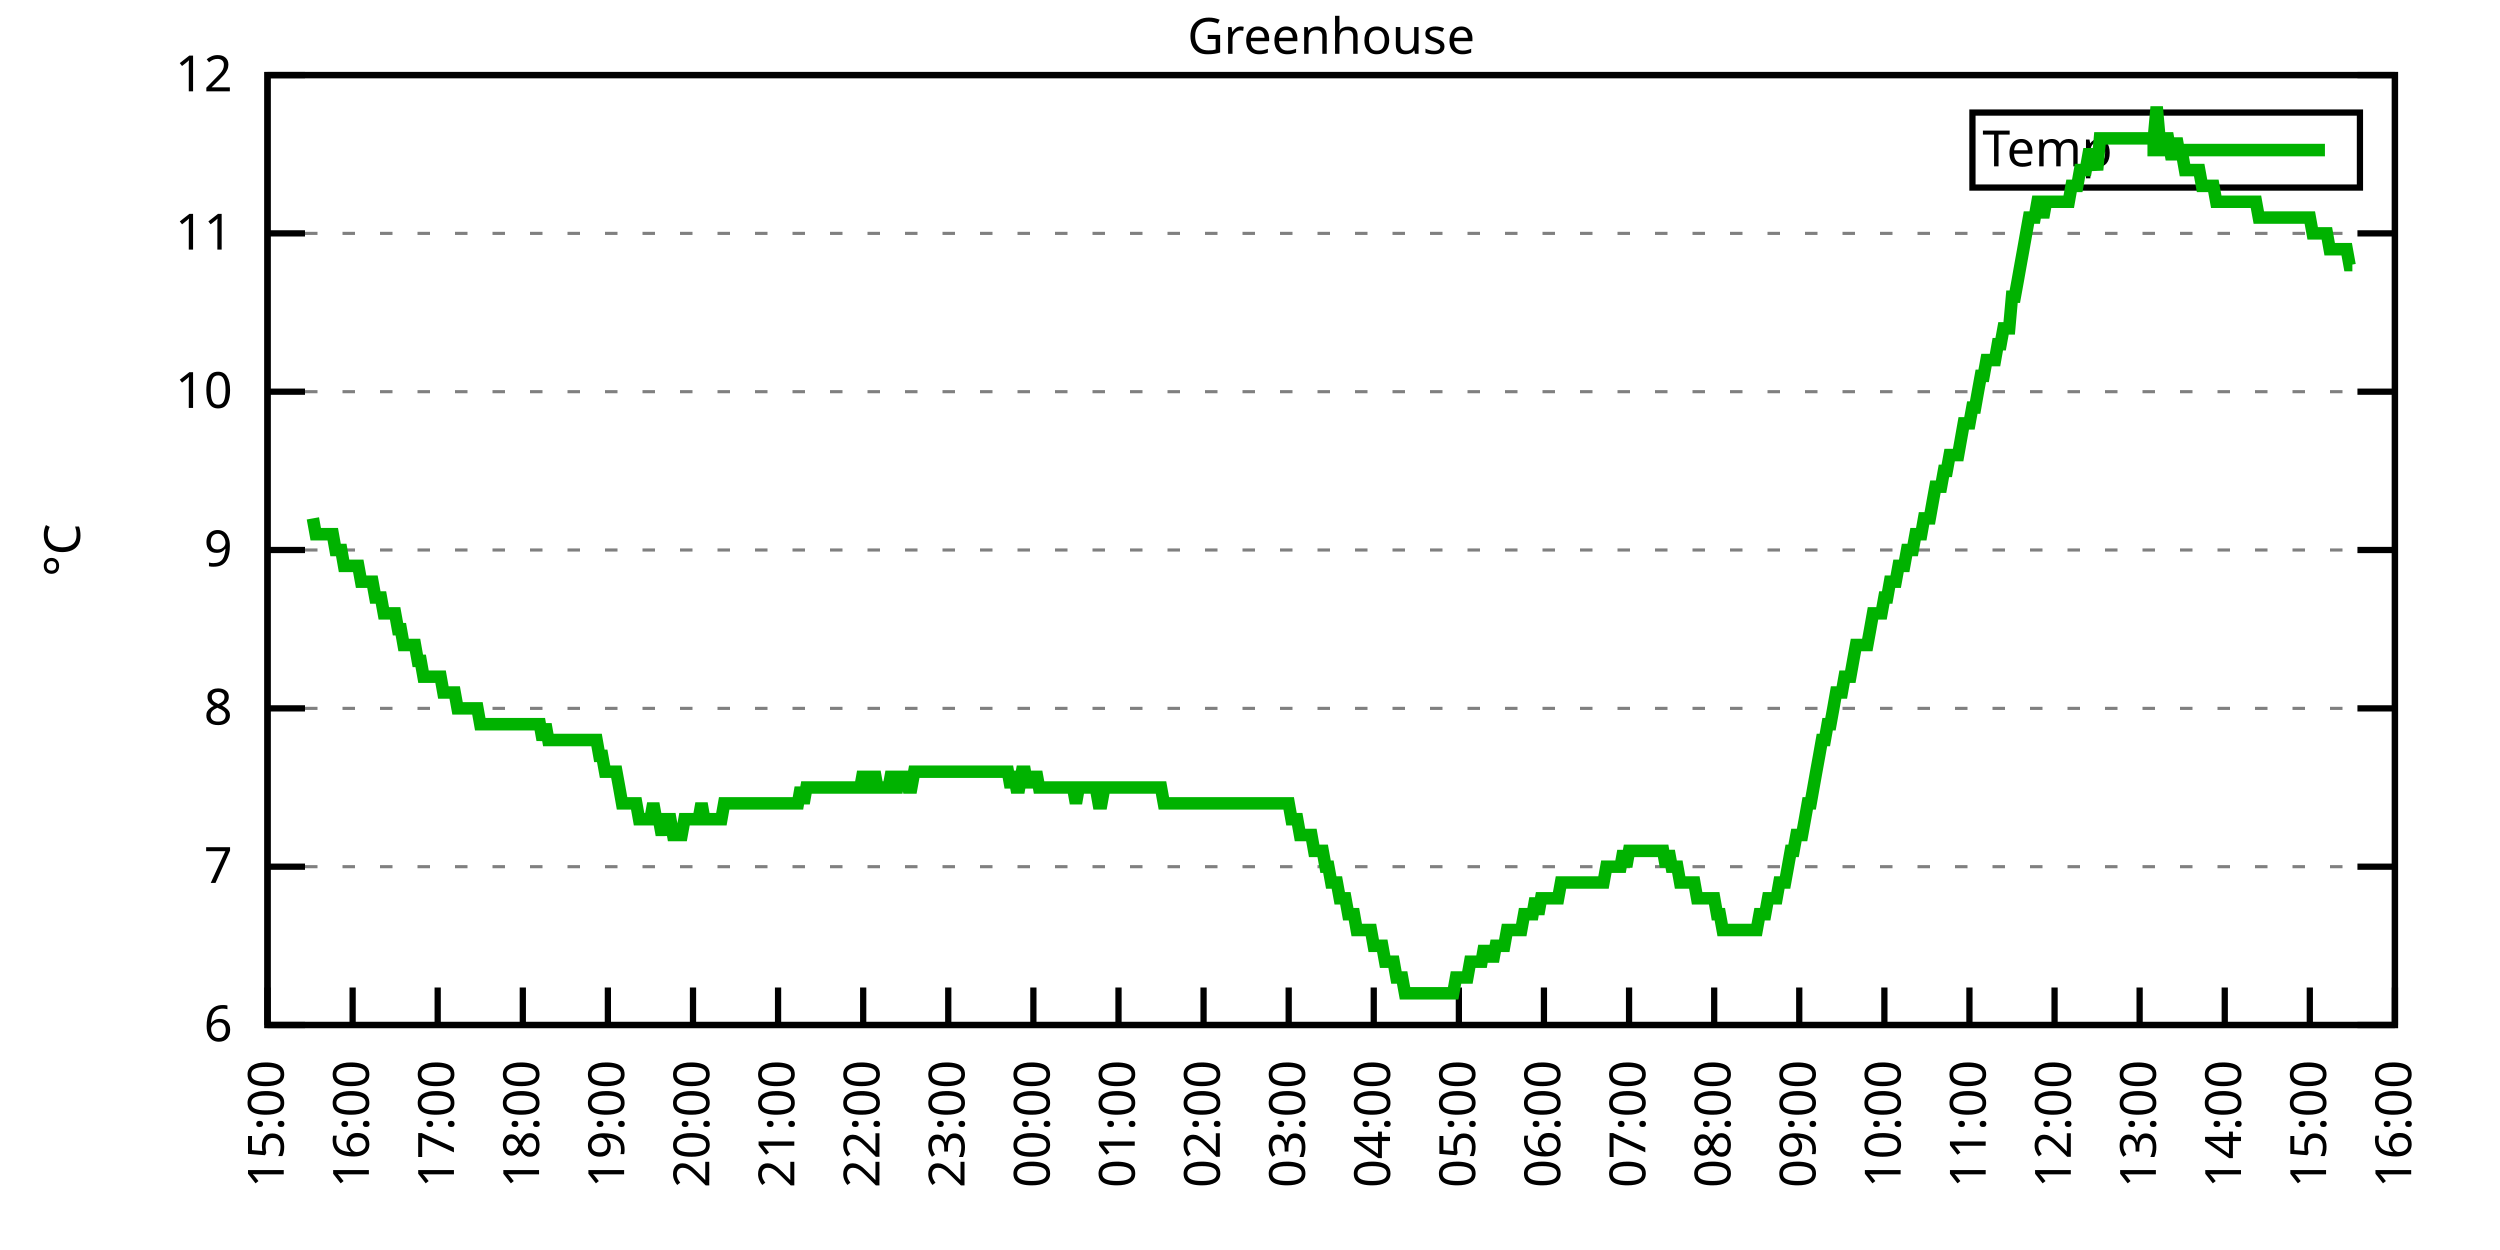
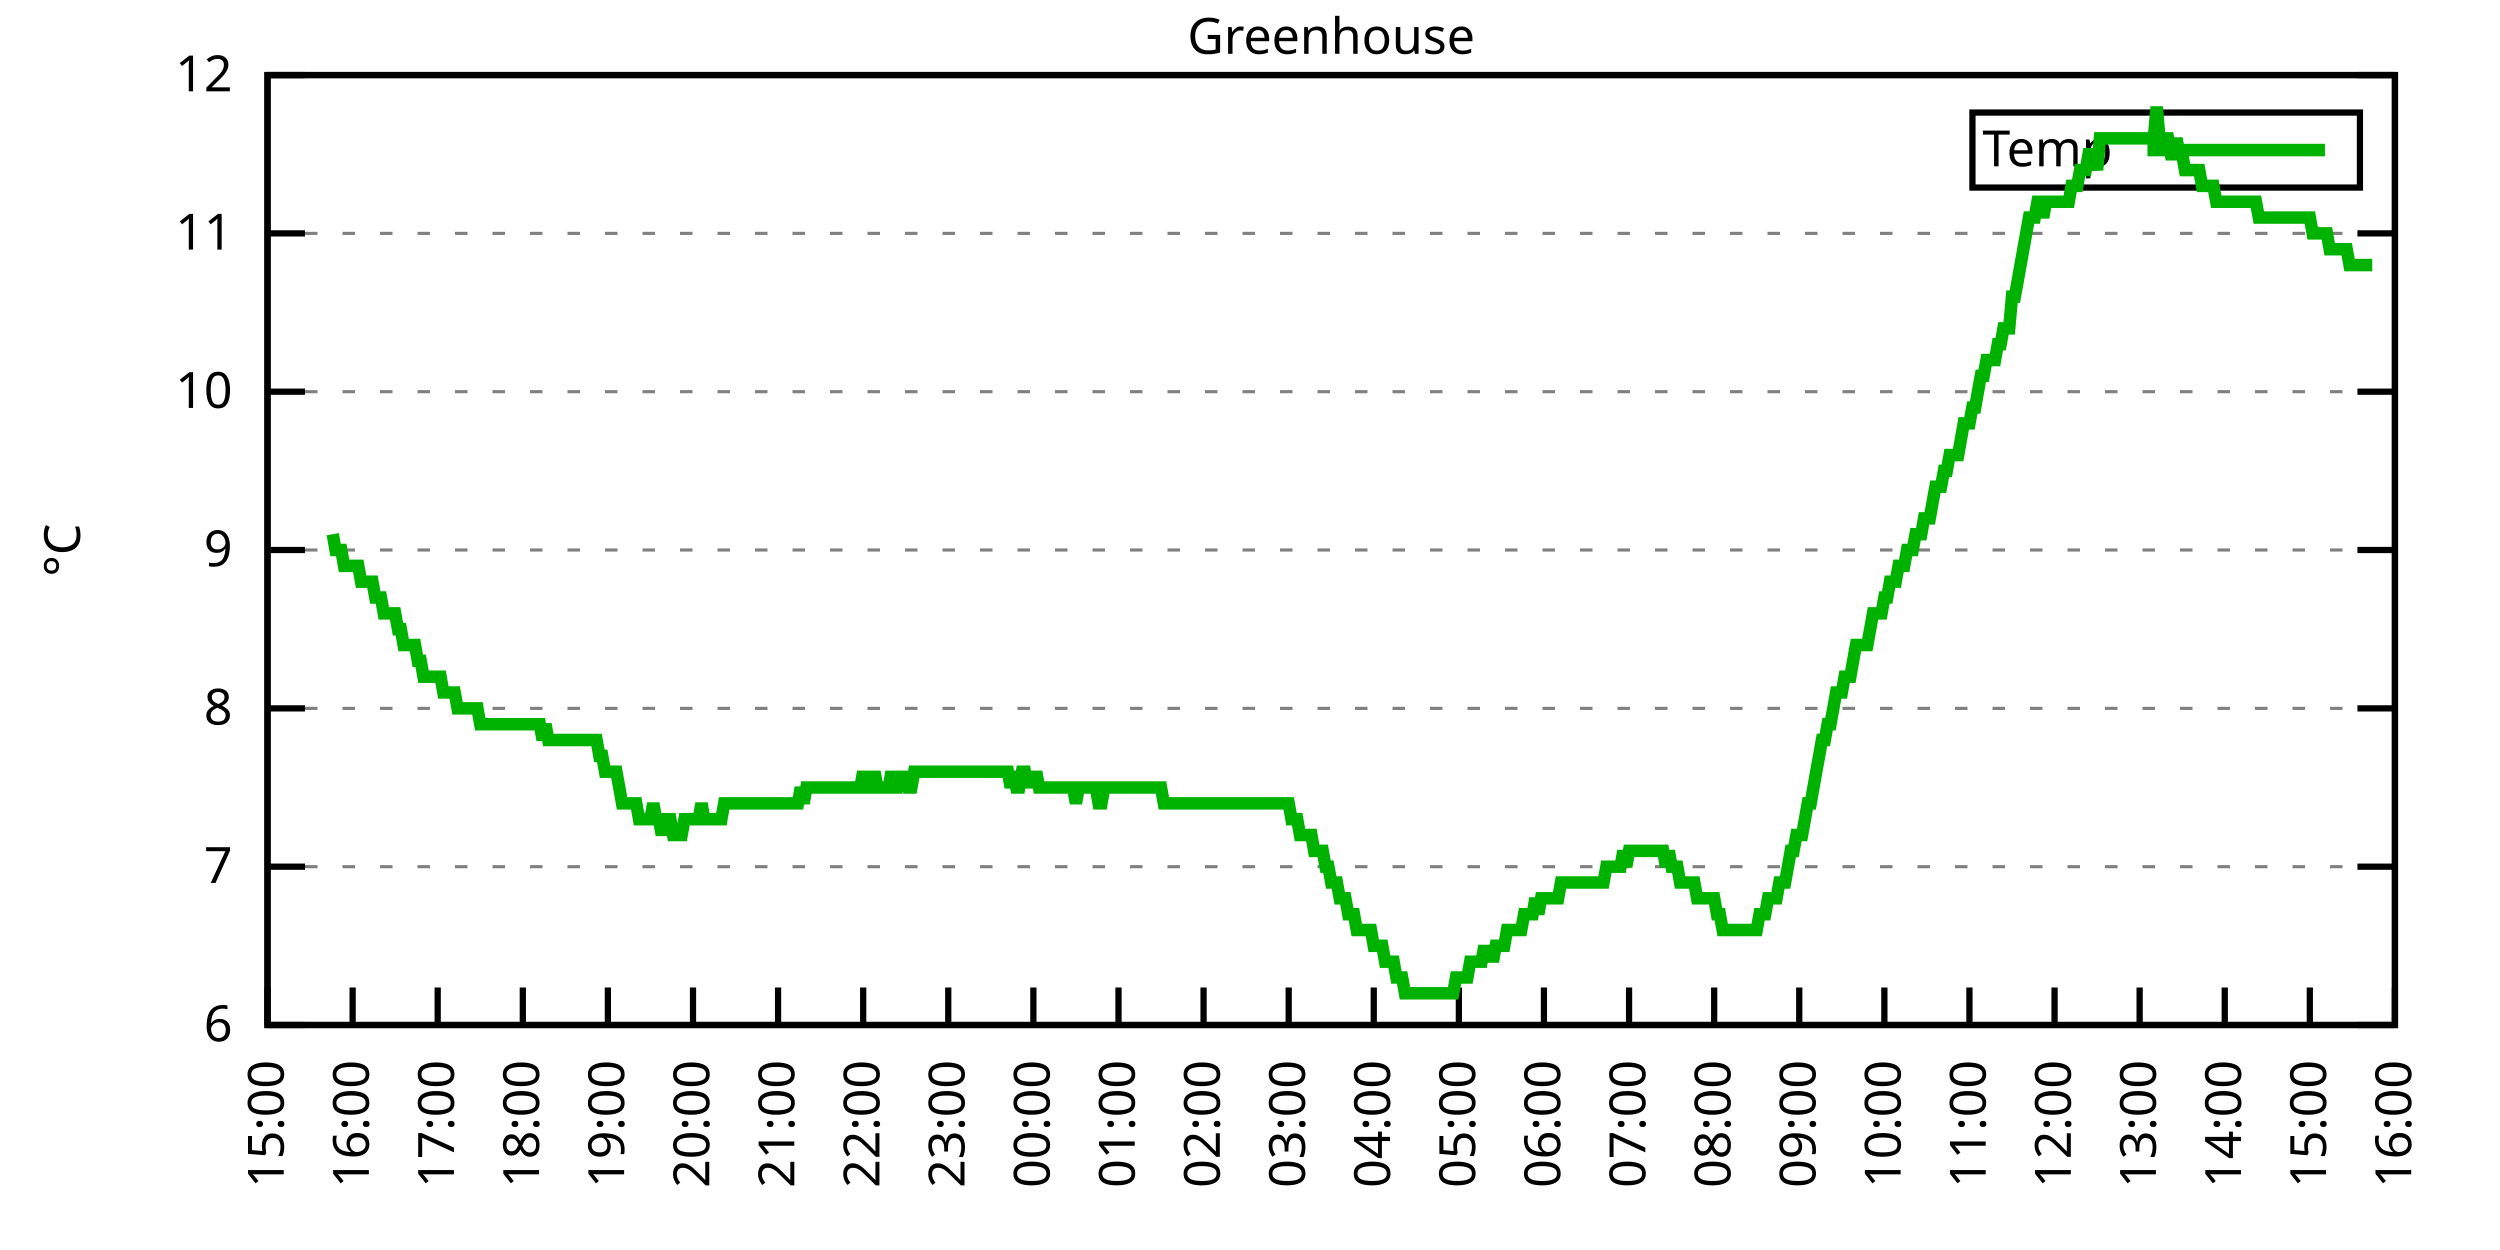
<svg xmlns="http://www.w3.org/2000/svg" xmlns:xlink="http://www.w3.org/1999/xlink" width="400" height="200" viewBox="0 0 400 200">
  <g id="gnuplot_canvas">
    <rect x="0" y="0" width="400" height="200" fill="none" />
    <defs>
      <circle id="gpDot" r="0.5" stroke-width="0.5" stroke="currentColor" />
      <path id="gpPt0" stroke-width="0.333" stroke="currentColor" d="M-1,0 h2 M0,-1 v2" />
      <path id="gpPt1" stroke-width="0.333" stroke="currentColor" d="M-1,-1 L1,1 M1,-1 L-1,1" />
      <path id="gpPt2" stroke-width="0.333" stroke="currentColor" d="M-1,0 L1,0 M0,-1 L0,1 M-1,-1 L1,1 M-1,1 L1,-1" />
      <rect id="gpPt3" stroke-width="0.333" stroke="currentColor" x="-1" y="-1" width="2" height="2" />
      <rect id="gpPt4" stroke-width="0.333" stroke="currentColor" fill="currentColor" x="-1" y="-1" width="2" height="2" />
      <circle id="gpPt5" stroke-width="0.333" stroke="currentColor" cx="0" cy="0" r="1" />
      <use xlink:href="#gpPt5" id="gpPt6" fill="currentColor" stroke="none" />
      <path id="gpPt7" stroke-width="0.333" stroke="currentColor" d="M0,-1.33 L-1.33,0.67 L1.33,0.67 z" />
      <use xlink:href="#gpPt7" id="gpPt8" fill="currentColor" stroke="none" />
      <use xlink:href="#gpPt7" id="gpPt9" stroke="currentColor" transform="rotate(180)" />
      <use xlink:href="#gpPt9" id="gpPt10" fill="currentColor" stroke="none" />
      <use xlink:href="#gpPt3" id="gpPt11" stroke="currentColor" transform="rotate(45)" />
      <use xlink:href="#gpPt11" id="gpPt12" fill="currentColor" stroke="none" />
      <path id="gpPt13" stroke-width="0.333" stroke="currentColor" d="M0,1.330 L1.265,0.411 L0.782,-1.067 L-0.782,-1.076 L-1.265,0.411 z" />
      <use xlink:href="#gpPt13" id="gpPt14" fill="currentColor" stroke="none" />
      <filter id="textbox" filterUnits="objectBoundingBox" x="0" y="0" height="1" width="1">
        <feFlood flood-color="white" flood-opacity="1" result="bgnd" />
        <feComposite in="SourceGraphic" in2="bgnd" operator="atop" />
      </filter>
      <filter id="greybox" filterUnits="objectBoundingBox" x="0" y="0" height="1" width="1">
        <feFlood flood-color="lightgrey" flood-opacity="1" result="grey" />
        <feComposite in="SourceGraphic" in2="grey" operator="atop" />
      </filter>
    </defs>
    <g fill="none" color="white" stroke="currentColor" stroke-width="1.00" stroke-linecap="butt" stroke-linejoin="miter">
</g>
    <g fill="none" color="black" stroke="currentColor" stroke-width="1.00" stroke-linecap="butt" stroke-linejoin="miter">
      <g stroke="none" shape-rendering="crispEdges">
        <polygon fill="rgb(255, 255, 255)" points="42.80,164.00 383.18,164.00 383.18,12.02 42.80,12.02 " />
      </g>
    </g>
    <g fill="none" color="black" stroke="currentColor" stroke-width="1.00" stroke-linecap="butt" stroke-linejoin="miter">
</g>
    <g fill="none" color="black" stroke="black" stroke-width="0.50" stroke-linecap="butt" stroke-linejoin="miter">
</g>
    <g fill="none" color="gray" stroke="currentColor" stroke-width="0.50" stroke-linecap="butt" stroke-linejoin="miter">
      <path stroke="gray" stroke-dasharray="2,4" class="gridline" d="M42.80,164.00 L383.19,164.00  " />
    </g>
    <g fill="none" color="gray" stroke="gray" stroke-width="1.00" stroke-linecap="butt" stroke-linejoin="miter">
</g>
    <g fill="none" color="black" stroke="currentColor" stroke-width="1.00" stroke-linecap="butt" stroke-linejoin="miter">
      <path stroke="black" d="M42.80,164.00 L48.80,164.00 M383.19,164.00 L377.19,164.00  " />
      <g transform="translate(37.20,166.60)" stroke="none" fill="black" font-family="Sans" font-size="8.00" text-anchor="end">
        <text>
          <tspan font-family="Sans"> 6</tspan>
        </text>
      </g>
    </g>
    <g fill="none" color="black" stroke="currentColor" stroke-width="1.00" stroke-linecap="butt" stroke-linejoin="miter">
</g>
    <g fill="none" color="black" stroke="black" stroke-width="0.50" stroke-linecap="butt" stroke-linejoin="miter">
</g>
    <g fill="none" color="gray" stroke="currentColor" stroke-width="0.50" stroke-linecap="butt" stroke-linejoin="miter">
      <path stroke="gray" stroke-dasharray="2,4" class="gridline" d="M42.80,138.67 L383.19,138.67  " />
    </g>
    <g fill="none" color="gray" stroke="gray" stroke-width="1.00" stroke-linecap="butt" stroke-linejoin="miter">
</g>
    <g fill="none" color="black" stroke="currentColor" stroke-width="1.00" stroke-linecap="butt" stroke-linejoin="miter">
      <path stroke="black" d="M42.80,138.67 L48.80,138.67 M383.19,138.67 L377.19,138.67  " />
      <g transform="translate(37.20,141.27)" stroke="none" fill="black" font-family="Sans" font-size="8.00" text-anchor="end">
        <text>
          <tspan font-family="Sans"> 7</tspan>
        </text>
      </g>
    </g>
    <g fill="none" color="black" stroke="currentColor" stroke-width="1.00" stroke-linecap="butt" stroke-linejoin="miter">
</g>
    <g fill="none" color="black" stroke="black" stroke-width="0.50" stroke-linecap="butt" stroke-linejoin="miter">
</g>
    <g fill="none" color="gray" stroke="currentColor" stroke-width="0.50" stroke-linecap="butt" stroke-linejoin="miter">
      <path stroke="gray" stroke-dasharray="2,4" class="gridline" d="M42.80,113.34 L383.19,113.34  " />
    </g>
    <g fill="none" color="gray" stroke="gray" stroke-width="1.00" stroke-linecap="butt" stroke-linejoin="miter">
</g>
    <g fill="none" color="black" stroke="currentColor" stroke-width="1.00" stroke-linecap="butt" stroke-linejoin="miter">
      <path stroke="black" d="M42.80,113.34 L48.80,113.34 M383.19,113.34 L377.19,113.34  " />
      <g transform="translate(37.20,115.94)" stroke="none" fill="black" font-family="Sans" font-size="8.00" text-anchor="end">
        <text>
          <tspan font-family="Sans"> 8</tspan>
        </text>
      </g>
    </g>
    <g fill="none" color="black" stroke="currentColor" stroke-width="1.00" stroke-linecap="butt" stroke-linejoin="miter">
</g>
    <g fill="none" color="black" stroke="black" stroke-width="0.50" stroke-linecap="butt" stroke-linejoin="miter">
</g>
    <g fill="none" color="gray" stroke="currentColor" stroke-width="0.50" stroke-linecap="butt" stroke-linejoin="miter">
      <path stroke="gray" stroke-dasharray="2,4" class="gridline" d="M42.80,88.00 L383.19,88.00  " />
    </g>
    <g fill="none" color="gray" stroke="gray" stroke-width="1.00" stroke-linecap="butt" stroke-linejoin="miter">
</g>
    <g fill="none" color="black" stroke="currentColor" stroke-width="1.00" stroke-linecap="butt" stroke-linejoin="miter">
      <path stroke="black" d="M42.80,88.00 L48.80,88.00 M383.19,88.00 L377.19,88.00  " />
      <g transform="translate(37.20,90.60)" stroke="none" fill="black" font-family="Sans" font-size="8.00" text-anchor="end">
        <text>
          <tspan font-family="Sans"> 9</tspan>
        </text>
      </g>
    </g>
    <g fill="none" color="black" stroke="currentColor" stroke-width="1.00" stroke-linecap="butt" stroke-linejoin="miter">
</g>
    <g fill="none" color="black" stroke="black" stroke-width="0.50" stroke-linecap="butt" stroke-linejoin="miter">
</g>
    <g fill="none" color="gray" stroke="currentColor" stroke-width="0.50" stroke-linecap="butt" stroke-linejoin="miter">
      <path stroke="gray" stroke-dasharray="2,4" class="gridline" d="M42.80,62.67 L383.19,62.67  " />
    </g>
    <g fill="none" color="gray" stroke="gray" stroke-width="1.00" stroke-linecap="butt" stroke-linejoin="miter">
</g>
    <g fill="none" color="black" stroke="currentColor" stroke-width="1.00" stroke-linecap="butt" stroke-linejoin="miter">
      <path stroke="black" d="M42.80,62.67 L48.80,62.67 M383.19,62.67 L377.19,62.67  " />
      <g transform="translate(37.20,65.27)" stroke="none" fill="black" font-family="Sans" font-size="8.00" text-anchor="end">
        <text>
          <tspan font-family="Sans"> 10</tspan>
        </text>
      </g>
    </g>
    <g fill="none" color="black" stroke="currentColor" stroke-width="1.00" stroke-linecap="butt" stroke-linejoin="miter">
</g>
    <g fill="none" color="black" stroke="black" stroke-width="0.50" stroke-linecap="butt" stroke-linejoin="miter">
</g>
    <g fill="none" color="gray" stroke="currentColor" stroke-width="0.50" stroke-linecap="butt" stroke-linejoin="miter">
      <path stroke="gray" stroke-dasharray="2,4" class="gridline" d="M42.80,37.34 L383.19,37.34  " />
    </g>
    <g fill="none" color="gray" stroke="gray" stroke-width="1.00" stroke-linecap="butt" stroke-linejoin="miter">
</g>
    <g fill="none" color="black" stroke="currentColor" stroke-width="1.00" stroke-linecap="butt" stroke-linejoin="miter">
      <path stroke="black" d="M42.80,37.34 L48.80,37.34 M383.19,37.34 L377.19,37.34  " />
      <g transform="translate(37.20,39.94)" stroke="none" fill="black" font-family="Sans" font-size="8.00" text-anchor="end">
        <text>
          <tspan font-family="Sans"> 11</tspan>
        </text>
      </g>
    </g>
    <g fill="none" color="black" stroke="currentColor" stroke-width="1.00" stroke-linecap="butt" stroke-linejoin="miter">
</g>
    <g fill="none" color="black" stroke="black" stroke-width="0.50" stroke-linecap="butt" stroke-linejoin="miter">
</g>
    <g fill="none" color="gray" stroke="currentColor" stroke-width="0.50" stroke-linecap="butt" stroke-linejoin="miter">
      <path stroke="gray" stroke-dasharray="2,4" class="gridline" d="M42.80,12.01 L383.19,12.01  " />
    </g>
    <g fill="none" color="gray" stroke="gray" stroke-width="1.00" stroke-linecap="butt" stroke-linejoin="miter">
</g>
    <g fill="none" color="black" stroke="currentColor" stroke-width="1.00" stroke-linecap="butt" stroke-linejoin="miter">
      <path stroke="black" d="M42.80,12.01 L48.80,12.01 M383.19,12.01 L377.19,12.01  " />
      <g transform="translate(37.20,14.61)" stroke="none" fill="black" font-family="Sans" font-size="8.00" text-anchor="end">
        <text>
          <tspan font-family="Sans"> 12</tspan>
        </text>
      </g>
    </g>
    <g fill="none" color="black" stroke="currentColor" stroke-width="1.00" stroke-linecap="butt" stroke-linejoin="miter">
      <path stroke="black" d="M42.80,164.00 L42.80,158.00  " />
      <g transform="translate(45.40,169.60) rotate(270.00)" stroke="none" fill="black" font-family="Sans" font-size="8.00" text-anchor="end">
        <text>
          <tspan font-family="Sans">15:00</tspan>
        </text>
      </g>
    </g>
    <g fill="none" color="black" stroke="currentColor" stroke-width="1.00" stroke-linecap="butt" stroke-linejoin="miter">
      <path stroke="black" d="M56.42,164.00 L56.42,158.00  " />
      <g transform="translate(59.02,169.60) rotate(270.00)" stroke="none" fill="black" font-family="Sans" font-size="8.00" text-anchor="end">
        <text>
          <tspan font-family="Sans">16:00</tspan>
        </text>
      </g>
    </g>
    <g fill="none" color="black" stroke="currentColor" stroke-width="1.00" stroke-linecap="butt" stroke-linejoin="miter">
      <path stroke="black" d="M70.03,164.00 L70.03,158.00  " />
      <g transform="translate(72.63,169.60) rotate(270.00)" stroke="none" fill="black" font-family="Sans" font-size="8.00" text-anchor="end">
        <text>
          <tspan font-family="Sans">17:00</tspan>
        </text>
      </g>
    </g>
    <g fill="none" color="black" stroke="currentColor" stroke-width="1.00" stroke-linecap="butt" stroke-linejoin="miter">
      <path stroke="black" d="M83.65,164.00 L83.65,158.00  " />
      <g transform="translate(86.25,169.60) rotate(270.00)" stroke="none" fill="black" font-family="Sans" font-size="8.00" text-anchor="end">
        <text>
          <tspan font-family="Sans">18:00</tspan>
        </text>
      </g>
    </g>
    <g fill="none" color="black" stroke="currentColor" stroke-width="1.00" stroke-linecap="butt" stroke-linejoin="miter">
      <path stroke="black" d="M97.26,164.00 L97.26,158.00  " />
      <g transform="translate(99.86,169.60) rotate(270.00)" stroke="none" fill="black" font-family="Sans" font-size="8.00" text-anchor="end">
        <text>
          <tspan font-family="Sans">19:00</tspan>
        </text>
      </g>
    </g>
    <g fill="none" color="black" stroke="currentColor" stroke-width="1.00" stroke-linecap="butt" stroke-linejoin="miter">
      <path stroke="black" d="M110.88,164.00 L110.88,158.00  " />
      <g transform="translate(113.48,169.60) rotate(270.00)" stroke="none" fill="black" font-family="Sans" font-size="8.00" text-anchor="end">
        <text>
          <tspan font-family="Sans">20:00</tspan>
        </text>
      </g>
    </g>
    <g fill="none" color="black" stroke="currentColor" stroke-width="1.00" stroke-linecap="butt" stroke-linejoin="miter">
      <path stroke="black" d="M124.49,164.00 L124.49,158.00  " />
      <g transform="translate(127.09,169.60) rotate(270.00)" stroke="none" fill="black" font-family="Sans" font-size="8.00" text-anchor="end">
        <text>
          <tspan font-family="Sans">21:00</tspan>
        </text>
      </g>
    </g>
    <g fill="none" color="black" stroke="currentColor" stroke-width="1.00" stroke-linecap="butt" stroke-linejoin="miter">
      <path stroke="black" d="M138.11,164.00 L138.11,158.00  " />
      <g transform="translate(140.71,169.60) rotate(270.00)" stroke="none" fill="black" font-family="Sans" font-size="8.00" text-anchor="end">
        <text>
          <tspan font-family="Sans">22:00</tspan>
        </text>
      </g>
    </g>
    <g fill="none" color="black" stroke="currentColor" stroke-width="1.00" stroke-linecap="butt" stroke-linejoin="miter">
      <path stroke="black" d="M151.72,164.00 L151.72,158.00  " />
      <g transform="translate(154.32,169.60) rotate(270.00)" stroke="none" fill="black" font-family="Sans" font-size="8.00" text-anchor="end">
        <text>
          <tspan font-family="Sans">23:00</tspan>
        </text>
      </g>
    </g>
    <g fill="none" color="black" stroke="currentColor" stroke-width="1.00" stroke-linecap="butt" stroke-linejoin="miter">
      <path stroke="black" d="M165.34,164.00 L165.34,158.00  " />
      <g transform="translate(167.94,169.60) rotate(270.00)" stroke="none" fill="black" font-family="Sans" font-size="8.00" text-anchor="end">
        <text>
          <tspan font-family="Sans">00:00</tspan>
        </text>
      </g>
    </g>
    <g fill="none" color="black" stroke="currentColor" stroke-width="1.00" stroke-linecap="butt" stroke-linejoin="miter">
      <path stroke="black" d="M178.96,164.00 L178.96,158.00  " />
      <g transform="translate(181.56,169.60) rotate(270.00)" stroke="none" fill="black" font-family="Sans" font-size="8.00" text-anchor="end">
        <text>
          <tspan font-family="Sans">01:00</tspan>
        </text>
      </g>
    </g>
    <g fill="none" color="black" stroke="currentColor" stroke-width="1.00" stroke-linecap="butt" stroke-linejoin="miter">
      <path stroke="black" d="M192.57,164.00 L192.57,158.00  " />
      <g transform="translate(195.17,169.60) rotate(270.00)" stroke="none" fill="black" font-family="Sans" font-size="8.00" text-anchor="end">
        <text>
          <tspan font-family="Sans">02:00</tspan>
        </text>
      </g>
    </g>
    <g fill="none" color="black" stroke="currentColor" stroke-width="1.00" stroke-linecap="butt" stroke-linejoin="miter">
      <path stroke="black" d="M206.19,164.00 L206.19,158.00  " />
      <g transform="translate(208.79,169.60) rotate(270.00)" stroke="none" fill="black" font-family="Sans" font-size="8.00" text-anchor="end">
        <text>
          <tspan font-family="Sans">03:00</tspan>
        </text>
      </g>
    </g>
    <g fill="none" color="black" stroke="currentColor" stroke-width="1.00" stroke-linecap="butt" stroke-linejoin="miter">
      <path stroke="black" d="M219.80,164.00 L219.80,158.00  " />
      <g transform="translate(222.40,169.60) rotate(270.00)" stroke="none" fill="black" font-family="Sans" font-size="8.00" text-anchor="end">
        <text>
          <tspan font-family="Sans">04:00</tspan>
        </text>
      </g>
    </g>
    <g fill="none" color="black" stroke="currentColor" stroke-width="1.00" stroke-linecap="butt" stroke-linejoin="miter">
      <path stroke="black" d="M233.42,164.00 L233.42,158.00  " />
      <g transform="translate(236.02,169.60) rotate(270.00)" stroke="none" fill="black" font-family="Sans" font-size="8.00" text-anchor="end">
        <text>
          <tspan font-family="Sans">05:00</tspan>
        </text>
      </g>
    </g>
    <g fill="none" color="black" stroke="currentColor" stroke-width="1.00" stroke-linecap="butt" stroke-linejoin="miter">
      <path stroke="black" d="M247.03,164.00 L247.03,158.00  " />
      <g transform="translate(249.63,169.60) rotate(270.00)" stroke="none" fill="black" font-family="Sans" font-size="8.00" text-anchor="end">
        <text>
          <tspan font-family="Sans">06:00</tspan>
        </text>
      </g>
    </g>
    <g fill="none" color="black" stroke="currentColor" stroke-width="1.00" stroke-linecap="butt" stroke-linejoin="miter">
      <path stroke="black" d="M260.65,164.00 L260.65,158.00  " />
      <g transform="translate(263.25,169.60) rotate(270.00)" stroke="none" fill="black" font-family="Sans" font-size="8.00" text-anchor="end">
        <text>
          <tspan font-family="Sans">07:00</tspan>
        </text>
      </g>
    </g>
    <g fill="none" color="black" stroke="currentColor" stroke-width="1.00" stroke-linecap="butt" stroke-linejoin="miter">
      <path stroke="black" d="M274.27,164.00 L274.27,158.00  " />
      <g transform="translate(276.87,169.60) rotate(270.00)" stroke="none" fill="black" font-family="Sans" font-size="8.00" text-anchor="end">
        <text>
          <tspan font-family="Sans">08:00</tspan>
        </text>
      </g>
    </g>
    <g fill="none" color="black" stroke="currentColor" stroke-width="1.00" stroke-linecap="butt" stroke-linejoin="miter">
      <path stroke="black" d="M287.88,164.00 L287.88,158.00  " />
      <g transform="translate(290.48,169.60) rotate(270.00)" stroke="none" fill="black" font-family="Sans" font-size="8.00" text-anchor="end">
        <text>
          <tspan font-family="Sans">09:00</tspan>
        </text>
      </g>
    </g>
    <g fill="none" color="black" stroke="currentColor" stroke-width="1.00" stroke-linecap="butt" stroke-linejoin="miter">
      <path stroke="black" d="M301.50,164.00 L301.50,158.00  " />
      <g transform="translate(304.10,169.60) rotate(270.00)" stroke="none" fill="black" font-family="Sans" font-size="8.00" text-anchor="end">
        <text>
          <tspan font-family="Sans">10:00</tspan>
        </text>
      </g>
    </g>
    <g fill="none" color="black" stroke="currentColor" stroke-width="1.00" stroke-linecap="butt" stroke-linejoin="miter">
      <path stroke="black" d="M315.11,164.00 L315.11,158.00  " />
      <g transform="translate(317.71,169.60) rotate(270.00)" stroke="none" fill="black" font-family="Sans" font-size="8.00" text-anchor="end">
        <text>
          <tspan font-family="Sans">11:00</tspan>
        </text>
      </g>
    </g>
    <g fill="none" color="black" stroke="currentColor" stroke-width="1.00" stroke-linecap="butt" stroke-linejoin="miter">
      <path stroke="black" d="M328.73,164.00 L328.73,158.00  " />
      <g transform="translate(331.33,169.60) rotate(270.00)" stroke="none" fill="black" font-family="Sans" font-size="8.00" text-anchor="end">
        <text>
          <tspan font-family="Sans">12:00</tspan>
        </text>
      </g>
    </g>
    <g fill="none" color="black" stroke="currentColor" stroke-width="1.00" stroke-linecap="butt" stroke-linejoin="miter">
      <path stroke="black" d="M342.34,164.00 L342.34,158.00  " />
      <g transform="translate(344.94,169.60) rotate(270.00)" stroke="none" fill="black" font-family="Sans" font-size="8.00" text-anchor="end">
        <text>
          <tspan font-family="Sans">13:00</tspan>
        </text>
      </g>
    </g>
    <g fill="none" color="black" stroke="currentColor" stroke-width="1.00" stroke-linecap="butt" stroke-linejoin="miter">
      <path stroke="black" d="M355.96,164.00 L355.96,158.00  " />
      <g transform="translate(358.56,169.60) rotate(270.00)" stroke="none" fill="black" font-family="Sans" font-size="8.00" text-anchor="end">
        <text>
          <tspan font-family="Sans">14:00</tspan>
        </text>
      </g>
    </g>
    <g fill="none" color="black" stroke="currentColor" stroke-width="1.00" stroke-linecap="butt" stroke-linejoin="miter">
      <path stroke="black" d="M369.57,164.00 L369.57,158.00  " />
      <g transform="translate(372.17,169.60) rotate(270.00)" stroke="none" fill="black" font-family="Sans" font-size="8.00" text-anchor="end">
        <text>
          <tspan font-family="Sans">15:00</tspan>
        </text>
      </g>
    </g>
    <g fill="none" color="black" stroke="currentColor" stroke-width="1.00" stroke-linecap="butt" stroke-linejoin="miter">
      <path stroke="black" d="M383.19,164.00 L383.19,158.00  " />
      <g transform="translate(385.79,169.60) rotate(270.00)" stroke="none" fill="black" font-family="Sans" font-size="8.00" text-anchor="end">
        <text>
          <tspan font-family="Sans">16:00</tspan>
        </text>
      </g>
    </g>
    <g fill="none" color="black" stroke="currentColor" stroke-width="1.00" stroke-linecap="butt" stroke-linejoin="miter">
</g>
    <g fill="none" color="black" stroke="currentColor" stroke-width="1.00" stroke-linecap="butt" stroke-linejoin="miter">
      <path stroke="black" d="M42.80,12.01 L42.80,164.00 L383.19,164.00 L383.19,12.01 L42.80,12.01 Z  " />
    </g>
    <g fill="none" color="black" stroke="currentColor" stroke-width="1.00" stroke-linecap="butt" stroke-linejoin="miter">
</g>
    <g fill="none" color="black" stroke="currentColor" stroke-width="1.00" stroke-linecap="butt" stroke-linejoin="miter">
      <path stroke="black" d="M315.59,30.01 L315.59,18.01 L377.59,18.01 L377.59,30.01 L315.59,30.01 Z  " />
    </g>
    <g id="Greenhouse_plot_1">
      <g fill="none" color="white" stroke="black" stroke-width="2.00" stroke-linecap="butt" stroke-linejoin="miter">
</g>
      <g fill="none" color="black" stroke="currentColor" stroke-width="2.00" stroke-linecap="butt" stroke-linejoin="miter">
        <g transform="translate(337.99,26.61)" stroke="none" fill="black" font-family="Sans" font-size="8.00" text-anchor="end">
          <text>
            <tspan font-family="Sans">Temp</tspan>
          </text>
        </g>
      </g>
      <g fill="none" color="black" stroke="currentColor" stroke-width="2.00" stroke-linecap="butt" stroke-linejoin="miter">
-         <path stroke="rgb(  0, 178,   0)" d="M343.59,24.01 L371.99,24.01 M50.06,82.94 L50.52,85.47 L50.97,85.47 L51.42,85.47 L51.88,85.47 L52.33,85.47   L52.78,85.47 L53.24,85.47 L53.69,88.00 L54.15,88.00 L54.60,88.00 L55.05,90.54 L55.51,90.54 L55.96,90.54   L56.42,90.54 L56.87,90.54 L57.32,90.54 L57.78,93.07 L58.23,93.07 L58.68,93.07 L59.14,93.07 L59.59,93.07   L60.05,95.60 L60.50,95.60 L60.95,95.60 L61.41,98.14 L61.86,98.14 L62.32,98.14 L62.77,98.14 L63.22,98.14   L63.68,100.67 L64.13,100.67 L64.58,103.20 L65.04,103.20 L65.49,103.20 L65.95,103.20 L66.40,103.20 L66.85,105.74   L67.31,105.74 L67.76,108.27 L68.22,108.27 L68.67,108.27 L69.12,108.27 L69.58,108.27 L70.03,108.27 L70.49,108.27   L70.94,110.80 L71.39,110.80 L71.85,110.80 L72.30,110.80 L72.75,110.80 L73.21,113.34 L73.66,113.34 L74.12,113.34   L74.57,113.34 L75.02,113.34 L75.48,113.34 L75.93,113.34 L76.39,113.34 L76.84,115.87 L77.29,115.87 L77.75,115.87   L78.20,115.87 L78.65,115.87 L79.11,115.87 L79.56,115.87 L80.02,115.87 L80.47,115.87 L80.92,115.87 L81.38,115.87   L81.83,115.87 L82.29,115.87 L82.74,115.87 L83.19,115.87 L83.65,115.87 L84.10,115.87 L84.55,115.87 L85.01,115.87   L85.46,115.87 L85.92,115.87 L86.37,115.87 L86.82,118.40 L87.28,115.87 L87.73,118.40 L88.19,118.40 L88.64,118.40   L89.09,118.40 L89.55,118.40 L90.00,118.40 L90.45,118.40 L90.91,118.40 L91.36,118.40 L91.82,118.40 L92.27,118.40   L92.72,118.40 L93.18,118.40 L93.63,118.40 L94.09,118.40 L94.54,118.40 L94.99,118.40 L95.45,118.40 L95.90,120.94   L96.35,120.94 L96.81,123.47 L97.26,123.47 L97.72,123.47 L98.17,123.47 L98.62,123.47 L99.08,126.00 L99.53,128.54   L99.99,128.54 L100.44,128.54 L100.89,128.54 L101.35,128.54 L101.80,128.54 L102.25,131.07 L102.71,131.07 L103.16,131.07   L103.62,131.07 L104.07,131.07 L104.52,128.54 L104.98,131.07 L105.43,131.07 L105.89,133.60 L106.34,131.07 L106.79,131.07   L107.25,131.07 L107.70,133.60 L108.15,133.60 L108.61,133.60 L109.06,133.60 L109.52,131.07 L109.97,131.07 L110.42,131.07   L110.88,131.07 L111.33,131.07 L111.79,131.07 L112.24,128.54 L112.69,131.07 L113.15,131.07 L113.60,131.07 L114.05,131.07   L114.51,131.07 L114.96,131.07 L115.42,131.07 L115.87,128.54 L116.32,128.54 L116.78,128.54 L117.23,128.54 L117.69,128.54   L118.14,128.54 L118.59,128.54 L119.05,128.54 L119.50,128.54 L119.96,128.54 L120.41,128.54 L120.86,128.54 L121.32,128.54   L121.77,128.54 L122.22,128.54 L122.68,128.54 L123.13,128.54 L123.59,128.54 L124.04,128.54 L124.49,128.54 L124.95,128.54   L125.40,128.54 L125.86,128.54 L126.31,128.54 L126.76,128.54 L127.22,128.54 L127.67,128.54 L128.12,126.00 L128.58,128.54   L129.03,126.00 L129.49,126.00 L129.94,126.00 L130.39,126.00 L130.85,126.00 L131.30,126.00 L131.76,126.00 L132.21,126.00   L132.66,126.00 L133.12,126.00 L133.57,126.00 L134.02,126.00 L134.48,126.00 L134.93,126.00 L135.39,126.00 L135.84,126.00   L136.29,126.00 L136.75,126.00 L137.20,126.00 L137.66,126.00 L138.11,123.47 L138.56,126.00 L139.02,126.00 L139.47,126.00   L139.92,123.47 L140.38,126.00 L140.83,126.00 L141.29,126.00 L141.74,126.00 L142.19,126.00 L142.65,123.47 L143.10,126.00   L143.56,126.00 L144.01,123.47 L144.46,126.00 L144.92,123.47 L145.37,126.00 L145.82,126.00 L146.28,123.47 L146.73,123.47   L147.19,123.47 L147.64,123.47 L148.09,123.47 L148.55,123.47 L149.00,123.47 L149.46,123.47 L149.91,123.47 L150.36,123.47   L150.82,123.47 L151.27,123.47 L151.72,123.47 L152.18,123.47 L152.63,123.47 L153.09,123.47 L153.54,123.47 L153.99,123.47   L154.45,123.47 L154.90,123.47 L155.36,123.47 L155.81,123.47 L156.26,123.47 L156.72,123.47 L157.17,123.47 L157.62,123.47   L158.08,123.47 L158.53,123.47 L158.99,123.47 L159.44,123.47 L159.89,123.47 L160.35,123.47 L160.80,123.47 L161.26,123.47   L161.71,126.00 L162.16,123.47 L162.62,126.00 L163.07,126.00 L163.52,123.47 L163.98,123.47 L164.43,126.00 L164.89,123.47   L165.34,126.00 L165.79,123.47 L166.25,126.00 L166.70,126.00 L167.16,126.00 L167.61,126.00 L168.06,126.00 L168.52,126.00   L168.97,126.00 L169.43,126.00 L169.88,126.00 L170.33,126.00 L170.79,126.00 L171.24,126.00 L171.69,126.00 L172.15,128.54   L172.60,126.00 L173.06,126.00 L173.51,126.00 L173.96,126.00 L174.42,126.00 L174.87,126.00 L175.33,126.00 L175.78,128.54   L176.23,128.54 L176.69,126.00 L177.14,126.00 L177.59,126.00 L178.05,126.00 L178.50,126.00 L178.96,126.00 L179.41,126.00   L179.86,126.00 L180.32,126.00 L180.77,126.00 L181.23,126.00 L181.68,126.00 L182.13,126.00 L182.59,126.00 L183.04,126.00   L183.49,126.00 L183.95,126.00 L184.40,126.00 L184.86,126.00 L185.31,126.00 L185.76,126.00 L186.22,128.54 L186.67,128.54   L187.13,128.54 L187.58,128.54 L188.03,128.54 L188.49,128.54 L188.94,128.54 L189.39,128.54 L189.85,128.54 L190.30,128.54   L190.76,128.54 L191.21,128.54 L191.66,128.54 L192.12,128.54 L192.57,128.54 L193.03,128.54 L193.48,128.54 L193.93,128.54   L194.39,128.54 L194.84,128.54 L195.29,128.54 L195.75,128.54 L196.20,128.54 L196.66,128.54 L197.11,128.54 L197.56,128.54   L198.02,128.54 L198.47,128.54 L198.93,128.54 L199.38,128.54 L199.83,128.54 L200.29,128.54 L200.74,128.54 L201.19,128.54   L201.65,128.54 L202.10,128.54 L202.56,128.54 L203.01,128.54 L203.46,128.54 L203.92,128.54 L204.37,128.54 L204.83,128.54   L205.28,128.54 L205.73,128.54 L206.19,128.54 L206.64,131.07 L207.09,131.07 L207.55,131.07 L208.00,133.60 L208.46,133.60   L208.91,133.60 L209.36,133.60 L209.82,133.60 L210.27,136.14 L210.73,136.14 L211.18,136.14 L211.63,136.14 L212.09,138.67   L212.54,138.67 L213.00,141.20 L213.45,141.20 L213.90,141.20 L214.36,143.73 L214.81,143.73 L215.26,143.73 L215.72,146.27   L216.17,146.27 L216.63,146.27 L217.08,148.80 L217.53,148.80 L217.99,148.80 L218.44,148.80 L218.90,148.80 L219.35,148.80   L219.80,151.33 L220.26,151.33 L220.71,151.33 L221.16,151.33 L221.62,153.87 L222.07,153.87 L222.53,153.87 L222.98,153.87   L223.43,156.40 L223.89,156.40 L224.34,156.40 L224.80,158.93 L225.25,158.93 L225.70,158.93 L226.16,158.93 L226.61,158.93   L227.06,158.93 L227.52,158.93 L227.97,158.93 L228.43,158.93 L228.88,158.93 L229.33,158.93 L229.79,158.93 L230.24,158.93   L230.70,158.93 L231.15,158.93 L231.60,158.93 L232.06,158.93 L232.51,158.93 L232.96,156.40 L233.42,156.40 L233.87,156.40   L234.33,156.40 L234.78,156.40 L235.23,153.87 L235.69,153.87 L236.14,153.87 L236.60,153.87 L237.05,153.87 L237.50,151.33   L237.96,153.87 L238.41,151.33 L238.86,153.87 L239.32,151.33 L239.77,151.33 L240.23,151.33 L240.68,151.33 L241.13,148.80   L241.59,148.80 L242.04,148.80 L242.50,148.80 L242.95,148.80 L243.40,148.80 L243.86,146.27 L244.31,146.27 L244.76,146.27   L245.22,146.27 L245.67,143.73 L246.13,146.27 L246.58,143.73 L247.03,143.73 L247.49,143.73 L247.94,143.73 L248.40,143.73   L248.85,143.73 L249.30,143.73 L249.76,141.20 L250.21,141.20 L250.66,141.20 L251.12,141.20 L251.57,141.20 L252.03,141.20   L252.48,141.20 L252.93,141.20 L253.39,141.20 L253.84,141.20 L254.30,141.20 L254.75,141.20 L255.20,141.20 L255.66,141.20   L256.11,141.20 L256.56,141.20 L257.02,138.67 L257.47,138.67 L257.93,138.67 L258.38,138.67 L258.83,138.67 L259.29,138.67   L259.74,136.14 L260.20,138.67 L260.65,136.14 L261.10,136.14 L261.56,136.14 L262.01,136.14 L262.47,136.14 L262.92,136.14   L263.37,136.14 L263.83,136.14 L264.28,136.14 L264.73,136.14 L265.19,136.14 L265.64,136.14 L266.10,136.14 L266.55,138.67   L267.00,136.14 L267.46,138.67 L267.91,138.67 L268.37,138.67 L268.82,141.20 L269.27,141.20 L269.73,141.20 L270.18,141.20   L270.63,141.20 L271.09,141.20 L271.54,143.73 L272.00,143.73 L272.45,143.73 L272.90,143.73 L273.36,143.73 L273.81,143.73   L274.27,143.73 L274.72,146.27 L275.17,146.27 L275.63,148.80 L276.08,148.80 L276.53,148.80 L276.99,148.80 L277.44,148.80   L277.90,148.80 L278.35,148.80 L278.80,148.80 L279.26,148.80 L279.71,148.80 L280.17,148.80 L280.62,148.80 L281.07,148.80   L281.53,146.27 L281.98,146.27 L282.43,146.27 L282.89,143.73 L283.34,143.73 L283.80,143.73 L284.25,143.73 L284.70,141.20   L285.16,141.20 L285.61,141.20 L286.07,138.67 L286.52,136.14 L286.97,136.14 L287.43,133.60 L287.88,133.60 L288.33,133.60   L288.79,131.07 L289.24,128.54 L289.70,128.54 L290.15,126.00 L290.60,123.47 L291.06,120.94 L291.51,118.40 L291.97,118.40   L292.42,115.87 L292.87,115.87 L293.33,113.34 L293.78,110.80 L294.23,110.80 L294.69,110.80 L295.14,108.27 L295.60,108.27   L296.05,108.27 L296.50,105.74 L296.96,103.20 L297.41,103.20 L297.87,103.20 L298.32,103.20 L298.77,103.20 L299.23,100.67   L299.68,98.14 L300.13,98.14 L300.59,98.14 L301.04,98.14 L301.50,95.60 L301.95,95.60 L302.40,93.07 L302.86,93.07   L303.31,93.07 L303.77,90.54 L304.22,90.54 L304.67,90.54 L305.13,88.00 L305.58,88.00 L306.03,88.00 L306.49,85.47   L306.94,85.47 L307.40,85.47 L307.85,82.94 L308.30,82.94 L308.76,82.94 L309.21,80.41 L309.67,77.87 L310.12,77.87   L310.57,77.87 L311.03,75.34 L311.48,75.34 L311.94,72.81 L312.39,72.81 L312.84,72.81 L313.30,72.81 L313.75,70.27   L314.20,67.74 L314.66,67.74 L315.11,67.74 L315.57,65.21 L316.02,65.21 L316.47,62.67 L316.93,60.14 L317.38,60.14   L317.84,57.61 L318.29,57.61 L318.74,57.61 L319.20,57.61 L319.65,55.07 L320.10,55.07 L320.56,52.54 L321.01,52.54   L321.47,52.54 L321.92,47.47 L322.37,47.47 L322.83,44.94 L323.28,42.41 L323.74,39.87 L324.19,37.34 L324.64,34.81   L325.10,34.81 L325.55,34.81 L326.00,32.28 L326.46,32.28 L326.91,34.81 L327.37,32.28 L327.82,32.28 L328.27,32.28   L328.73,32.28 L329.18,32.28 L329.64,32.28 L330.09,32.28 L330.54,32.28 L331.00,32.28 L331.45,29.74 L331.90,29.74   L332.36,29.74 L332.81,27.21 L333.27,27.21 L333.72,27.21 L334.17,24.68 L334.63,24.68 L335.08,24.68 L335.54,27.21   L335.99,22.14 L336.44,22.14 L336.90,22.14 L337.35,22.14 L337.80,22.14 L338.26,22.14 L338.71,22.14 L339.17,22.14   L339.62,22.14 L340.07,22.14 L340.53,22.14 L340.98,22.14 L341.44,22.14 L341.89,22.14 L342.34,22.14 L342.80,22.14   L343.25,22.14 L343.70,22.14 L344.16,22.14 L344.61,22.14 L345.07,17.08 L345.52,22.14 L345.97,24.68 L346.43,22.14   L346.88,22.14 L347.34,24.68 L347.79,24.68 L348.24,22.14 L348.70,24.68 L349.15,24.68 L349.60,27.21 L350.06,27.21   L350.51,27.21 L350.97,27.21 L351.42,27.21 L351.87,27.21 L352.33,29.74 L352.78,29.74 L353.24,29.74 L353.69,29.74   L354.14,29.74 L354.60,32.28 L355.05,32.28 L355.50,32.28 L355.96,32.28 L356.41,32.28 L356.87,32.28 L357.32,32.28   L357.77,32.28 L358.23,32.28 L358.68,32.28 L359.14,32.28 L359.59,32.28 L360.04,32.28 L360.50,32.28 L360.95,32.28   L361.41,34.81 L361.86,34.81 L362.31,34.81 L362.77,34.81 L363.22,34.81 L363.67,34.81 L364.13,34.81 L364.58,34.81   L365.04,34.81 L365.49,34.81 L365.94,34.81 L366.40,34.81 L366.85,34.81 L367.31,34.81 L367.76,34.81 L368.21,34.81   L368.67,34.81 L369.12,34.81 L369.57,34.81 L370.03,37.34 L370.48,37.34 L370.94,37.34 L371.39,37.34 L371.84,37.34   L372.30,37.34 L372.75,39.87 L373.21,39.87 L373.66,39.87 L374.11,39.87 L374.57,39.87 L375.02,39.87 L375.47,39.87   L375.93,42.41 L376.38,42.41  " />
+         <path stroke="rgb(  0, 178,   0)" d="M343.59,24.01 L371.99,24.01 M53.24,85.47 L53.69,88.00 L54.15,88.00 L54.60,88.00 L55.05,90.54 L55.51,90.54   L55.96,90.54 L56.42,90.54 L56.87,90.54 L57.32,90.54 L57.78,93.07 L58.23,93.07 L58.68,93.07 L59.14,93.07   L59.59,93.07 L60.05,95.60 L60.50,95.60 L60.95,95.60 L61.41,98.14 L61.86,98.14 L62.32,98.14 L62.77,98.14   L63.22,98.14 L63.68,100.67 L64.13,100.67 L64.58,103.20 L65.04,103.20 L65.49,103.20 L65.95,103.20 L66.40,103.20   L66.85,105.74 L67.31,105.74 L67.76,108.27 L68.22,108.27 L68.67,108.27 L69.12,108.27 L69.58,108.27 L70.03,108.27   L70.49,108.27 L70.94,110.80 L71.39,110.80 L71.85,110.80 L72.30,110.80 L72.75,110.80 L73.21,113.34 L73.66,113.34   L74.12,113.34 L74.57,113.34 L75.02,113.34 L75.48,113.34 L75.93,113.34 L76.39,113.34 L76.84,115.87 L77.29,115.87   L77.75,115.87 L78.20,115.87 L78.65,115.87 L79.11,115.87 L79.56,115.87 L80.02,115.87 L80.47,115.87 L80.92,115.87   L81.38,115.87 L81.83,115.87 L82.29,115.87 L82.74,115.87 L83.19,115.87 L83.65,115.87 L84.10,115.87 L84.55,115.87   L85.01,115.87 L85.46,115.87 L85.92,115.87 L86.37,115.87 L86.82,118.40 L87.28,115.87 L87.73,118.40 L88.19,118.40   L88.64,118.40 L89.09,118.40 L89.55,118.40 L90.00,118.40 L90.45,118.40 L90.91,118.40 L91.36,118.40 L91.82,118.40   L92.27,118.40 L92.72,118.40 L93.18,118.40 L93.63,118.40 L94.09,118.40 L94.54,118.40 L94.99,118.40 L95.45,118.40   L95.90,120.94 L96.35,120.94 L96.81,123.47 L97.26,123.47 L97.72,123.47 L98.17,123.47 L98.62,123.47 L99.08,126.00   L99.53,128.54 L99.99,128.54 L100.44,128.54 L100.89,128.54 L101.35,128.54 L101.80,128.54 L102.25,131.07 L102.71,131.07   L103.16,131.07 L103.62,131.07 L104.07,131.07 L104.52,128.54 L104.98,131.07 L105.43,131.07 L105.89,133.60 L106.34,131.07   L106.79,131.07 L107.25,131.07 L107.70,133.60 L108.15,133.60 L108.61,133.60 L109.06,133.60 L109.52,131.07 L109.97,131.07   L110.42,131.07 L110.88,131.07 L111.33,131.07 L111.79,131.07 L112.24,128.54 L112.69,131.07 L113.15,131.07 L113.60,131.07   L114.05,131.07 L114.51,131.07 L114.96,131.07 L115.42,131.07 L115.87,128.54 L116.32,128.54 L116.78,128.54 L117.23,128.54   L117.69,128.54 L118.14,128.54 L118.59,128.54 L119.05,128.54 L119.50,128.54 L119.96,128.54 L120.41,128.54 L120.86,128.54   L121.32,128.54 L121.77,128.54 L122.22,128.54 L122.68,128.54 L123.13,128.54 L123.59,128.54 L124.04,128.54 L124.49,128.54   L124.95,128.54 L125.40,128.54 L125.86,128.54 L126.31,128.54 L126.76,128.54 L127.22,128.54 L127.67,128.54 L128.12,126.00   L128.58,128.54 L129.03,126.00 L129.49,126.00 L129.94,126.00 L130.39,126.00 L130.85,126.00 L131.30,126.00 L131.76,126.00   L132.21,126.00 L132.66,126.00 L133.12,126.00 L133.57,126.00 L134.02,126.00 L134.48,126.00 L134.93,126.00 L135.39,126.00   L135.84,126.00 L136.29,126.00 L136.75,126.00 L137.20,126.00 L137.66,126.00 L138.11,123.47 L138.56,126.00 L139.02,126.00   L139.47,126.00 L139.92,123.47 L140.38,126.00 L140.83,126.00 L141.29,126.00 L141.74,126.00 L142.19,126.00 L142.65,123.47   L143.10,126.00 L143.56,126.00 L144.01,123.47 L144.46,126.00 L144.92,123.47 L145.37,126.00 L145.82,126.00 L146.28,123.47   L146.73,123.47 L147.19,123.47 L147.64,123.47 L148.09,123.47 L148.55,123.47 L149.00,123.47 L149.46,123.47 L149.91,123.47   L150.36,123.47 L150.82,123.47 L151.27,123.47 L151.72,123.47 L152.18,123.47 L152.63,123.47 L153.09,123.47 L153.54,123.47   L153.99,123.47 L154.45,123.47 L154.90,123.47 L155.36,123.47 L155.81,123.47 L156.26,123.47 L156.72,123.47 L157.17,123.47   L157.62,123.47 L158.08,123.47 L158.53,123.47 L158.99,123.47 L159.44,123.47 L159.89,123.47 L160.35,123.47 L160.80,123.47   L161.26,123.47 L161.71,126.00 L162.16,123.47 L162.62,126.00 L163.07,126.00 L163.52,123.47 L163.98,123.47 L164.43,126.00   L164.89,123.47 L165.34,126.00 L165.79,123.47 L166.25,126.00 L166.70,126.00 L167.16,126.00 L167.61,126.00 L168.06,126.00   L168.52,126.00 L168.97,126.00 L169.43,126.00 L169.88,126.00 L170.33,126.00 L170.79,126.00 L171.24,126.00 L171.69,126.00   L172.15,128.54 L172.60,126.00 L173.06,126.00 L173.51,126.00 L173.96,126.00 L174.42,126.00 L174.87,126.00 L175.33,126.00   L175.78,128.54 L176.23,128.54 L176.69,126.00 L177.14,126.00 L177.59,126.00 L178.05,126.00 L178.50,126.00 L178.96,126.00   L179.41,126.00 L179.86,126.00 L180.32,126.00 L180.77,126.00 L181.23,126.00 L181.68,126.00 L182.13,126.00 L182.59,126.00   L183.04,126.00 L183.49,126.00 L183.95,126.00 L184.40,126.00 L184.86,126.00 L185.31,126.00 L185.76,126.00 L186.22,128.54   L186.67,128.54 L187.13,128.54 L187.58,128.54 L188.03,128.54 L188.49,128.54 L188.94,128.54 L189.39,128.54 L189.85,128.54   L190.30,128.54 L190.76,128.54 L191.21,128.54 L191.66,128.54 L192.12,128.54 L192.57,128.54 L193.03,128.54 L193.48,128.54   L193.93,128.54 L194.39,128.54 L194.84,128.54 L195.29,128.54 L195.75,128.54 L196.20,128.54 L196.66,128.54 L197.11,128.54   L197.56,128.54 L198.02,128.54 L198.47,128.54 L198.93,128.54 L199.38,128.54 L199.83,128.54 L200.29,128.54 L200.74,128.54   L201.19,128.54 L201.65,128.54 L202.10,128.54 L202.56,128.54 L203.01,128.54 L203.46,128.54 L203.92,128.54 L204.37,128.54   L204.83,128.54 L205.28,128.54 L205.73,128.54 L206.19,128.54 L206.64,131.07 L207.09,131.07 L207.55,131.07 L208.00,133.60   L208.46,133.60 L208.91,133.60 L209.36,133.60 L209.82,133.60 L210.27,136.14 L210.73,136.14 L211.18,136.14 L211.63,136.14   L212.09,138.67 L212.54,138.67 L213.00,141.20 L213.45,141.20 L213.90,141.20 L214.36,143.73 L214.81,143.73 L215.26,143.73   L215.72,146.27 L216.17,146.27 L216.63,146.27 L217.08,148.80 L217.53,148.80 L217.99,148.80 L218.44,148.80 L218.90,148.80   L219.35,148.80 L219.80,151.33 L220.26,151.33 L220.71,151.33 L221.16,151.33 L221.62,153.87 L222.07,153.87 L222.53,153.87   L222.98,153.87 L223.43,156.40 L223.89,156.40 L224.34,156.40 L224.80,158.93 L225.25,158.93 L225.70,158.93 L226.16,158.93   L226.61,158.93 L227.06,158.93 L227.52,158.93 L227.97,158.93 L228.43,158.93 L228.88,158.93 L229.33,158.93 L229.79,158.93   L230.24,158.93 L230.70,158.93 L231.15,158.93 L231.60,158.93 L232.06,158.93 L232.51,158.93 L232.96,156.40 L233.42,156.40   L233.87,156.40 L234.33,156.40 L234.78,156.40 L235.23,153.87 L235.69,153.87 L236.14,153.87 L236.60,153.87 L237.05,153.87   L237.50,151.33 L237.96,153.87 L238.41,151.33 L238.86,153.87 L239.32,151.33 L239.77,151.33 L240.23,151.33 L240.68,151.33   L241.13,148.80 L241.59,148.80 L242.04,148.80 L242.50,148.80 L242.95,148.80 L243.40,148.80 L243.86,146.27 L244.31,146.27   L244.76,146.27 L245.22,146.27 L245.67,143.73 L246.13,146.27 L246.58,143.73 L247.03,143.73 L247.49,143.73 L247.94,143.73   L248.40,143.73 L248.85,143.73 L249.30,143.73 L249.76,141.20 L250.21,141.20 L250.66,141.20 L251.12,141.20 L251.57,141.20   L252.03,141.20 L252.48,141.20 L252.93,141.20 L253.39,141.20 L253.84,141.20 L254.30,141.20 L254.75,141.20 L255.20,141.20   L255.66,141.20 L256.11,141.20 L256.56,141.20 L257.02,138.67 L257.47,138.67 L257.93,138.67 L258.38,138.67 L258.83,138.67   L259.29,138.67 L259.74,136.14 L260.20,138.67 L260.65,136.14 L261.10,136.14 L261.56,136.14 L262.01,136.14 L262.47,136.14   L262.92,136.14 L263.37,136.14 L263.83,136.14 L264.28,136.14 L264.73,136.14 L265.19,136.14 L265.64,136.14 L266.10,136.14   L266.55,138.67 L267.00,136.14 L267.46,138.67 L267.91,138.67 L268.37,138.67 L268.82,141.20 L269.27,141.20 L269.73,141.20   L270.18,141.20 L270.63,141.20 L271.09,141.20 L271.54,143.73 L272.00,143.73 L272.45,143.73 L272.90,143.73 L273.36,143.73   L273.81,143.73 L274.27,143.73 L274.72,146.27 L275.17,146.27 L275.63,148.80 L276.08,148.80 L276.53,148.80 L276.99,148.80   L277.44,148.80 L277.90,148.80 L278.35,148.80 L278.80,148.80 L279.26,148.80 L279.71,148.80 L280.17,148.80 L280.62,148.80   L281.07,148.80 L281.53,146.27 L281.98,146.27 L282.43,146.27 L282.89,143.73 L283.34,143.73 L283.80,143.73 L284.25,143.73   L284.70,141.20 L285.16,141.20 L285.61,141.20 L286.07,138.67 L286.52,136.14 L286.97,136.14 L287.43,133.60 L287.88,133.60   L288.33,133.60 L288.79,131.07 L289.24,128.54 L289.70,128.54 L290.15,126.00 L290.60,123.47 L291.06,120.94 L291.51,118.40   L291.97,118.40 L292.42,115.87 L292.87,115.87 L293.33,113.34 L293.78,110.80 L294.23,110.80 L294.69,110.80 L295.14,108.27   L295.60,108.27 L296.05,108.27 L296.50,105.74 L296.96,103.20 L297.41,103.20 L297.87,103.20 L298.32,103.20 L298.77,103.20   L299.23,100.67 L299.68,98.14 L300.13,98.14 L300.59,98.14 L301.04,98.14 L301.50,95.60 L301.95,95.60 L302.40,93.07   L302.86,93.07 L303.31,93.07 L303.77,90.54 L304.22,90.54 L304.67,90.54 L305.13,88.00 L305.58,88.00 L306.03,88.00   L306.49,85.47 L306.94,85.47 L307.40,85.47 L307.85,82.94 L308.30,82.94 L308.76,82.94 L309.21,80.41 L309.67,77.87   L310.12,77.87 L310.57,77.87 L311.03,75.34 L311.48,75.34 L311.94,72.81 L312.39,72.81 L312.84,72.81 L313.30,72.81   L313.75,70.27 L314.20,67.74 L314.66,67.74 L315.11,67.74 L315.57,65.21 L316.02,65.21 L316.47,62.67 L316.93,60.14   L317.38,60.14 L317.84,57.61 L318.29,57.61 L318.74,57.61 L319.20,57.61 L319.65,55.07 L320.10,55.07 L320.56,52.54   L321.01,52.54 L321.47,52.54 L321.92,47.47 L322.37,47.47 L322.83,44.94 L323.28,42.41 L323.74,39.87 L324.19,37.34   L324.64,34.81 L325.10,34.81 L325.55,34.81 L326.00,32.28 L326.46,32.28 L326.91,34.81 L327.37,32.28 L327.82,32.28   L328.27,32.28 L328.73,32.28 L329.18,32.28 L329.64,32.28 L330.09,32.28 L330.54,32.28 L331.00,32.28 L331.45,29.74   L331.90,29.74 L332.36,29.74 L332.81,27.21 L333.27,27.21 L333.72,27.21 L334.17,24.68 L334.63,24.68 L335.08,24.68   L335.54,27.21 L335.99,22.14 L336.44,22.14 L336.90,22.14 L337.35,22.14 L337.80,22.14 L338.26,22.14 L338.71,22.14   L339.17,22.14 L339.62,22.14 L340.07,22.14 L340.53,22.14 L340.98,22.14 L341.44,22.14 L341.89,22.14 L342.34,22.14   L342.80,22.14 L343.25,22.14 L343.70,22.14 L344.16,22.14 L344.61,22.14 L345.07,17.08 L345.52,22.14 L345.97,24.68   L346.43,22.14 L346.88,22.14 L347.34,24.68 L347.79,24.68 L348.24,22.14 L348.70,24.68 L349.15,24.68 L349.60,27.21   L350.06,27.21 L350.51,27.21 L350.97,27.21 L351.42,27.21 L351.87,27.21 L352.33,29.74 L352.78,29.74 L353.24,29.74   L353.69,29.74 L354.14,29.74 L354.60,32.28 L355.05,32.28 L355.50,32.28 L355.96,32.28 L356.41,32.28 L356.87,32.28   L357.32,32.28 L357.77,32.28 L358.23,32.28 L358.68,32.28 L359.14,32.28 L359.59,32.28 L360.04,32.28 L360.50,32.28   L360.95,32.28 L361.41,34.81 L361.86,34.81 L362.31,34.81 L362.77,34.81 L363.22,34.81 L363.67,34.81 L364.13,34.81   L364.58,34.81 L365.04,34.81 L365.49,34.81 L365.94,34.81 L366.40,34.81 L366.85,34.81 L367.31,34.81 L367.76,34.81   L368.21,34.81 L368.67,34.81 L369.12,34.81 L369.57,34.81 L370.03,37.34 L370.48,37.34 L370.94,37.34 L371.39,37.34   L371.84,37.34 L372.30,37.34 L372.75,39.87 L373.21,39.87 L373.66,39.87 L374.11,39.87 L374.57,39.87 L375.02,39.87   L375.47,39.87 L375.93,42.41 L376.38,42.41 L376.84,42.41 L377.29,42.41 L377.74,42.41 L378.20,42.41 L378.65,42.41   L379.11,42.41 L379.56,42.41  " />
      </g>
    </g>
    <g fill="none" color="black" stroke="currentColor" stroke-width="2.00" stroke-linecap="butt" stroke-linejoin="miter">
</g>
    <g fill="none" color="black" stroke="black" stroke-width="1.00" stroke-linecap="butt" stroke-linejoin="miter">
</g>
    <g fill="none" color="black" stroke="currentColor" stroke-width="1.00" stroke-linecap="butt" stroke-linejoin="miter">
      <path stroke="black" d="M42.80,12.01 L42.80,164.00 L383.19,164.00 L383.19,12.01 L42.80,12.01 Z  " />
      <g transform="translate(12.80,88.01) rotate(270.00)" stroke="none" fill="black" font-family="Sans" font-size="8.00" text-anchor="middle">
        <text>
          <tspan font-family="Sans">°C</tspan>
        </text>
      </g>
    </g>
    <g fill="none" color="black" stroke="currentColor" stroke-width="1.00" stroke-linecap="butt" stroke-linejoin="miter">
</g>
    <g fill="none" color="black" stroke="currentColor" stroke-width="1.00" stroke-linecap="butt" stroke-linejoin="miter">
      <g transform="translate(212.99,8.61)" stroke="none" fill="black" font-family="Sans" font-size="8.00" text-anchor="middle">
        <text>
          <tspan font-family="Sans">Greenhouse</tspan>
        </text>
      </g>
    </g>
    <g fill="none" color="black" stroke="currentColor" stroke-width="1.00" stroke-linecap="butt" stroke-linejoin="miter">
</g>
  </g>
</svg>
